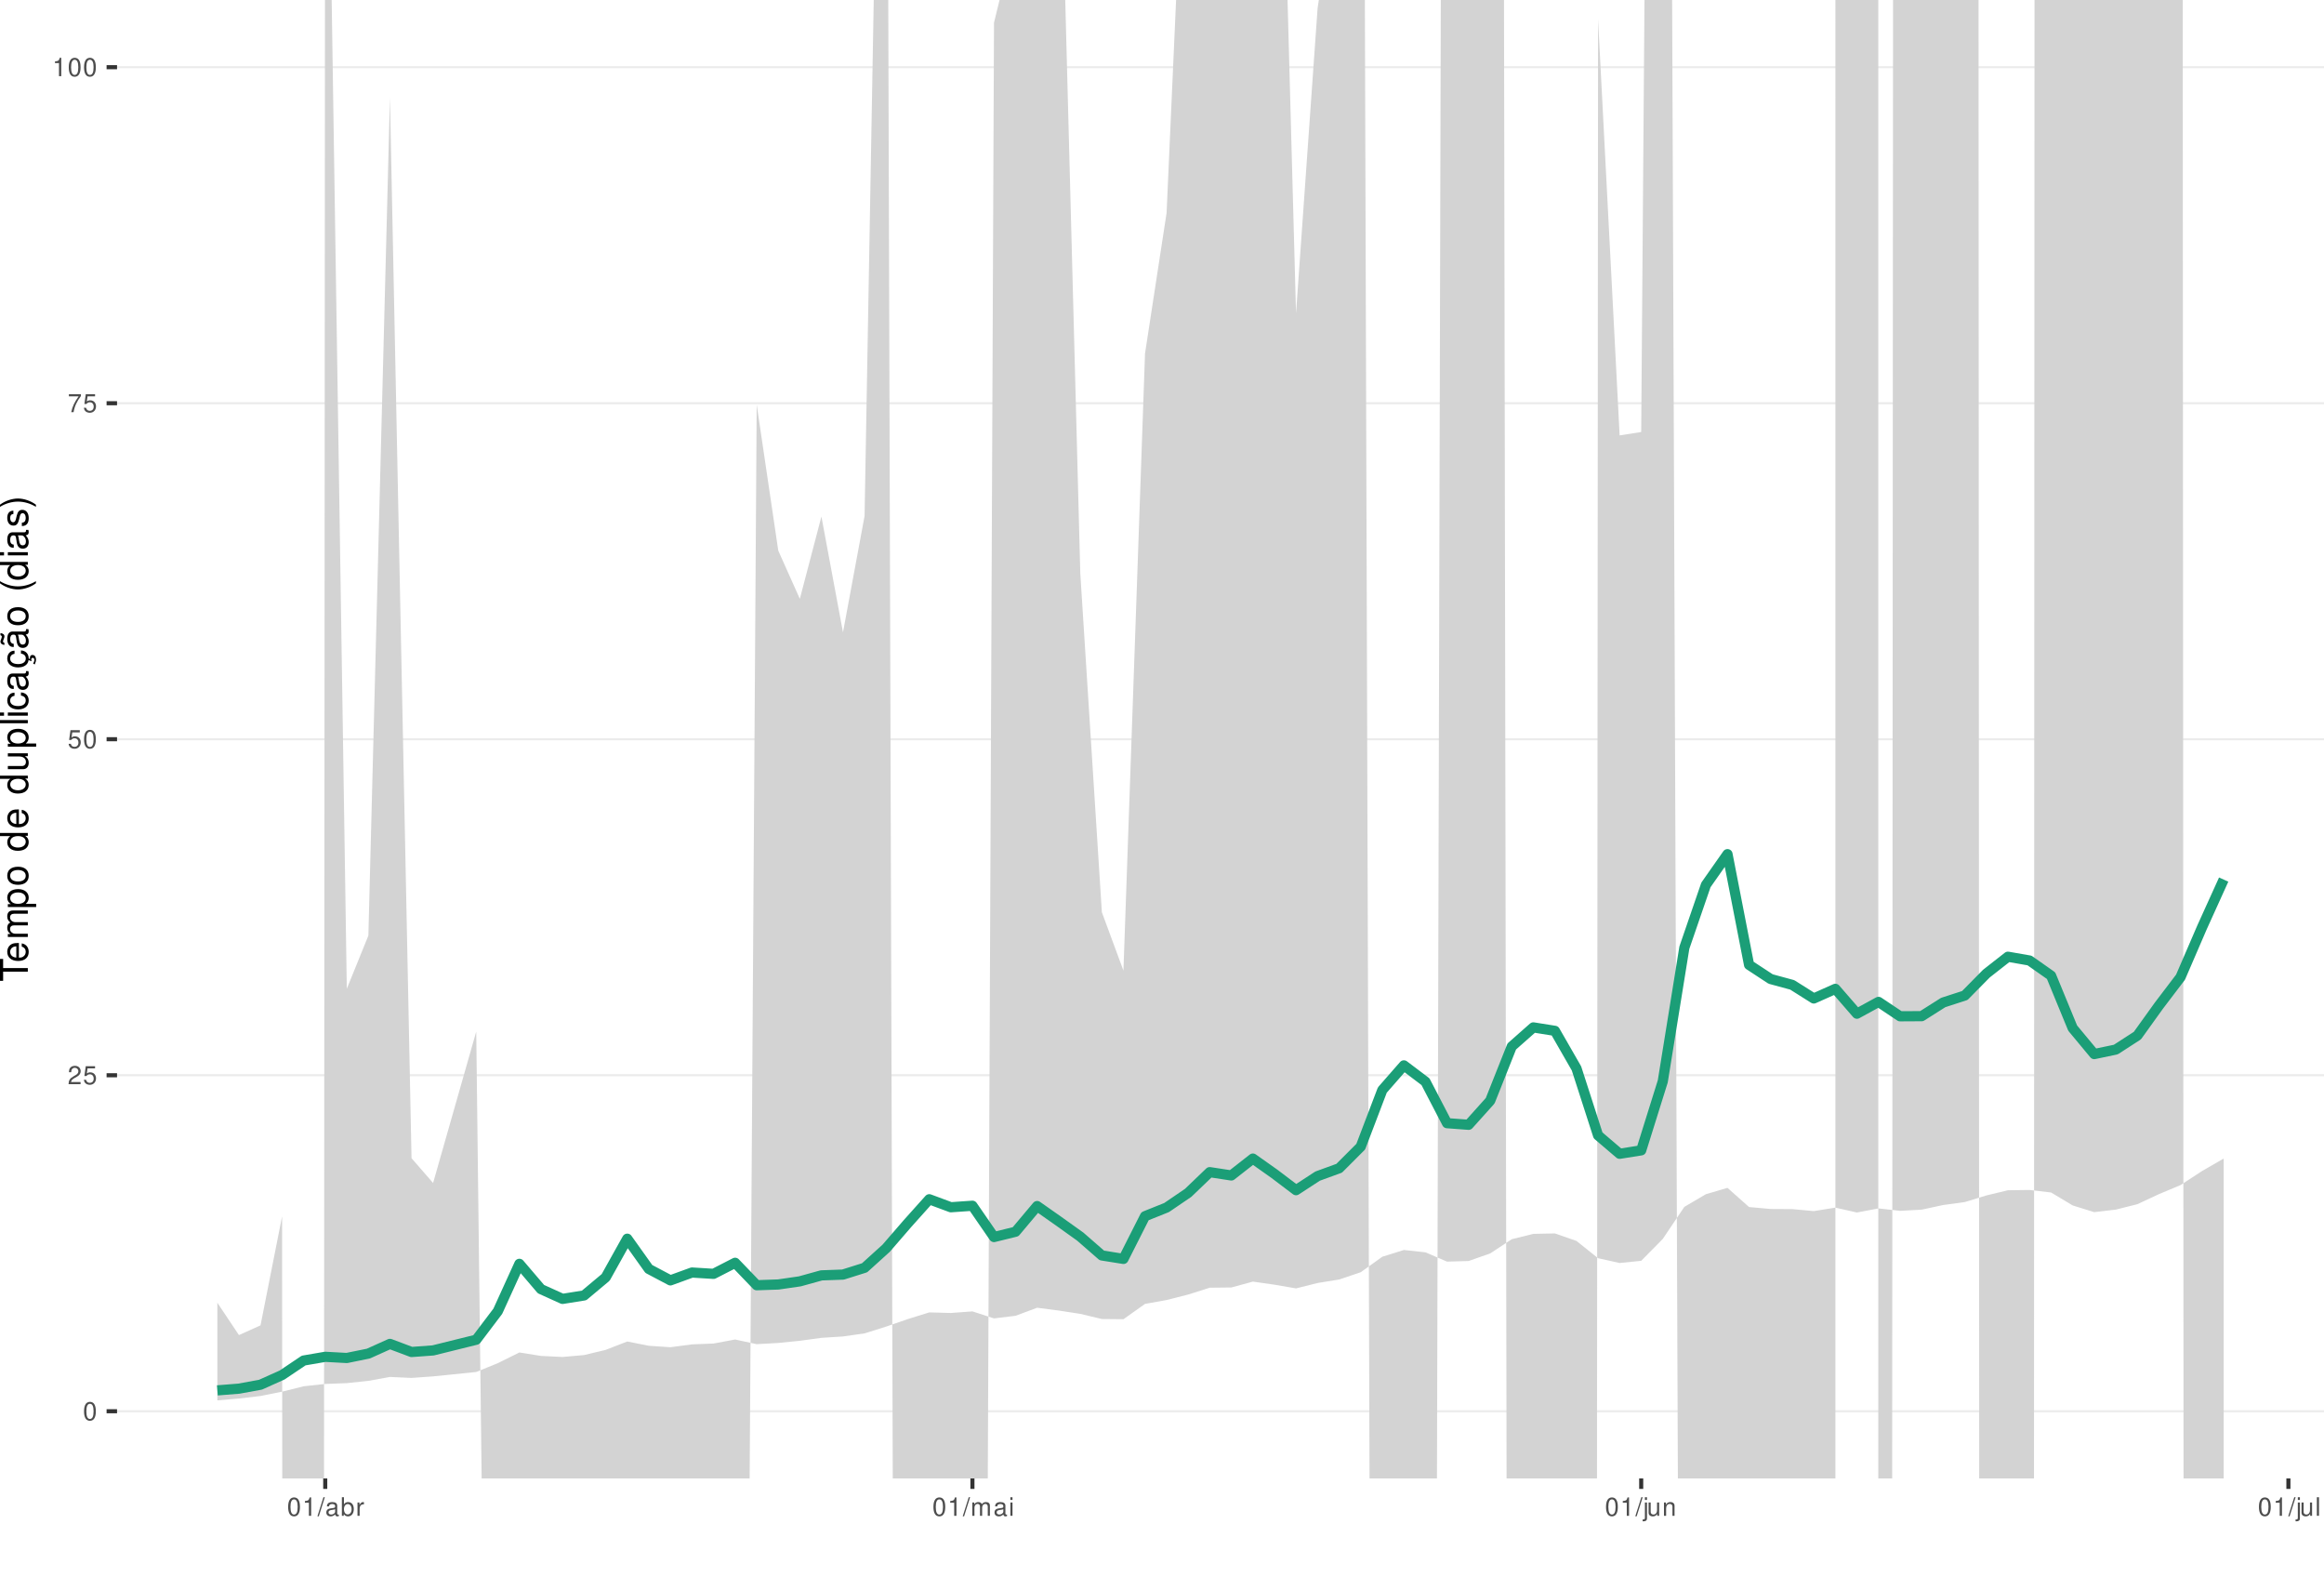
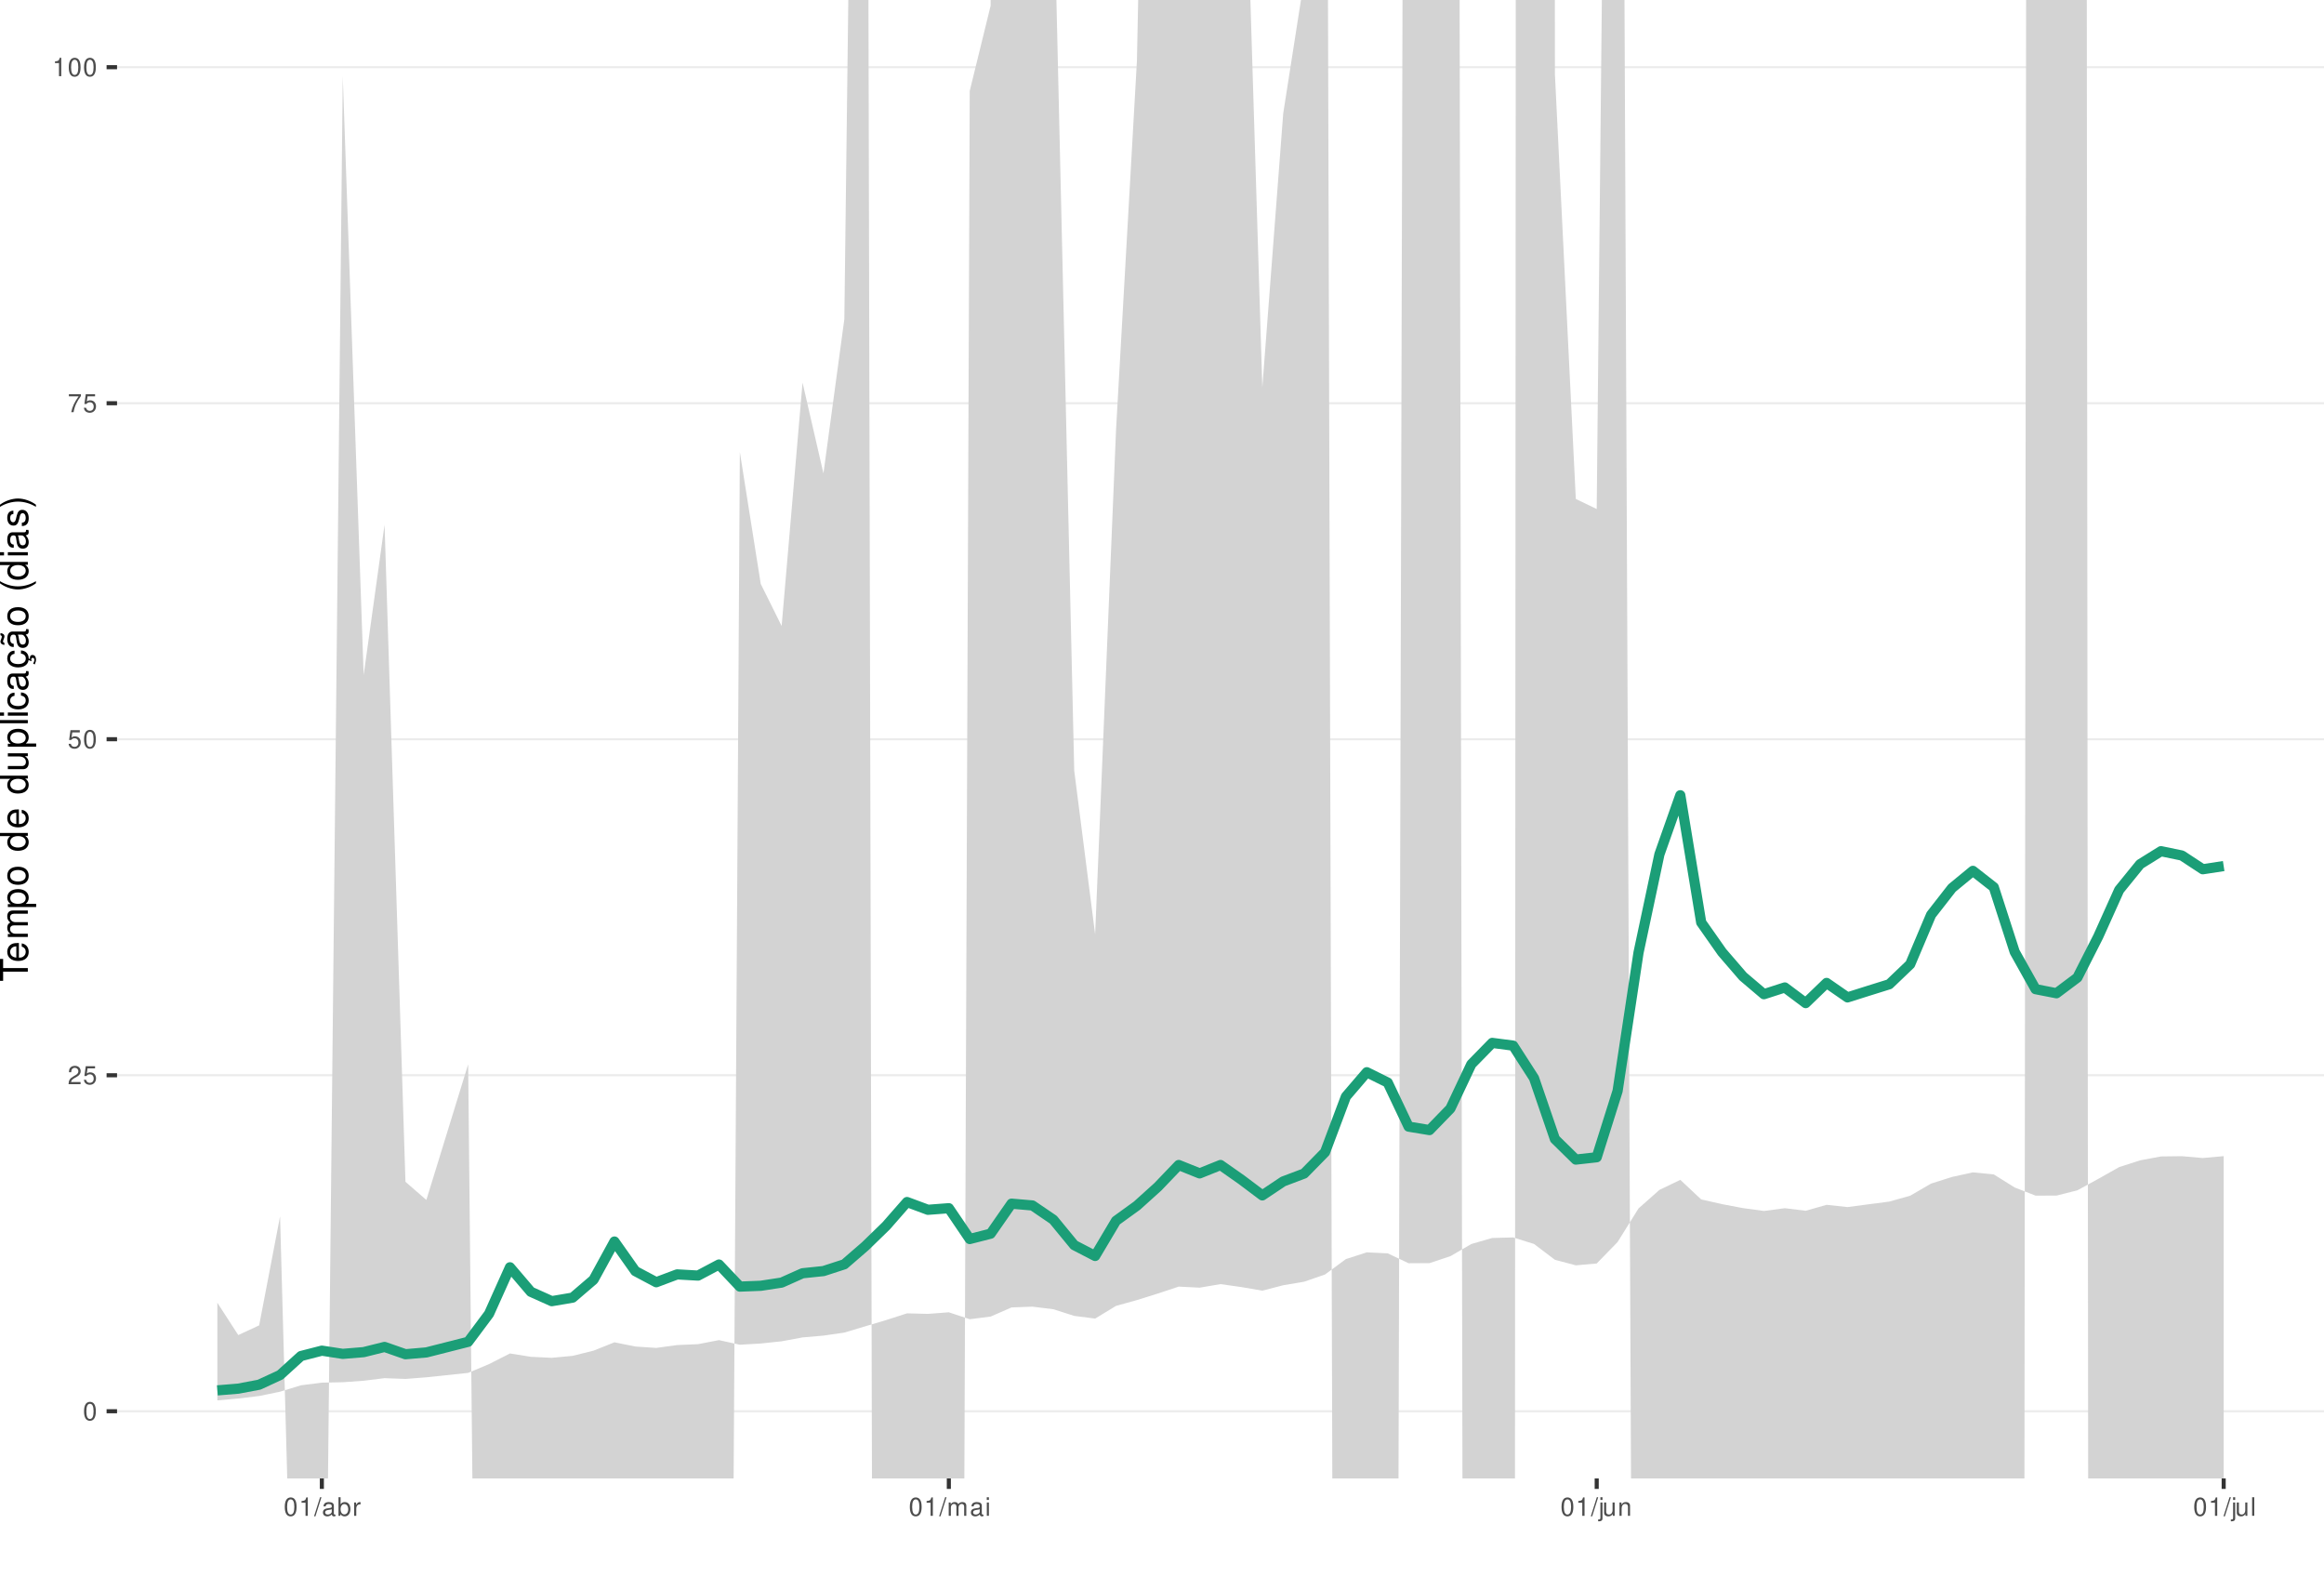
<svg xmlns="http://www.w3.org/2000/svg" xmlns:xlink="http://www.w3.org/1999/xlink" width="609pt" height="413pt" viewBox="0 0 609 413" version="1.1">
  <defs>
    <g>
      <symbol overflow="visible" id="glyph0-0">
        <path style="stroke:none;" d="" />
      </symbol>
      <symbol overflow="visible" id="glyph0-1">
        <path style="stroke:none;" d="M 1.828 -4.812 C 1.391 -4.812 0.984 -4.609 0.75 -4.281 C 0.438 -3.859 0.281 -3.219 0.281 -2.328 C 0.281 -0.703 0.812 0.156 1.828 0.156 C 2.828 0.156 3.375 -0.703 3.375 -2.297 C 3.375 -3.219 3.234 -3.844 2.922 -4.281 C 2.672 -4.625 2.281 -4.812 1.828 -4.812 Z M 1.828 -4.297 C 2.469 -4.297 2.781 -3.641 2.781 -2.344 C 2.781 -0.969 2.469 -0.328 1.812 -0.328 C 1.203 -0.328 0.891 -1 0.891 -2.328 C 0.891 -3.641 1.203 -4.297 1.828 -4.297 Z M 1.828 -4.297 " />
      </symbol>
      <symbol overflow="visible" id="glyph0-2">
        <path style="stroke:none;" d="M 3.375 -0.578 L 0.891 -0.578 C 0.938 -0.984 1.156 -1.234 1.734 -1.578 L 2.406 -1.953 C 3.062 -2.328 3.406 -2.812 3.406 -3.406 C 3.406 -3.812 3.234 -4.188 2.969 -4.438 C 2.688 -4.688 2.344 -4.812 1.891 -4.812 C 1.297 -4.812 0.844 -4.594 0.578 -4.188 C 0.422 -3.938 0.344 -3.641 0.328 -3.141 L 0.922 -3.141 C 0.938 -3.469 0.984 -3.672 1.062 -3.828 C 1.219 -4.125 1.516 -4.297 1.875 -4.297 C 2.406 -4.297 2.797 -3.906 2.797 -3.391 C 2.797 -3.016 2.578 -2.672 2.156 -2.438 L 1.547 -2.078 C 0.562 -1.516 0.281 -1.062 0.219 0 L 3.375 0 Z M 3.375 -0.578 " />
      </symbol>
      <symbol overflow="visible" id="glyph0-3">
        <path style="stroke:none;" d="M 3.172 -4.719 L 0.734 -4.719 L 0.375 -2.156 L 0.922 -2.156 C 1.188 -2.469 1.422 -2.594 1.797 -2.594 C 2.422 -2.594 2.812 -2.156 2.812 -1.453 C 2.812 -0.781 2.422 -0.359 1.781 -0.359 C 1.266 -0.359 0.953 -0.625 0.812 -1.156 L 0.234 -1.156 C 0.312 -0.766 0.375 -0.578 0.516 -0.406 C 0.781 -0.047 1.266 0.156 1.797 0.156 C 2.75 0.156 3.422 -0.547 3.422 -1.531 C 3.422 -2.469 2.797 -3.109 1.891 -3.109 C 1.562 -3.109 1.297 -3.016 1.016 -2.828 L 1.203 -4.141 L 3.172 -4.141 Z M 3.172 -4.719 " />
      </symbol>
      <symbol overflow="visible" id="glyph0-4">
        <path style="stroke:none;" d="M 3.469 -4.719 L 0.312 -4.719 L 0.312 -4.141 L 2.859 -4.141 C 1.734 -2.531 1.266 -1.547 0.922 0 L 1.547 0 C 1.797 -1.516 2.391 -2.812 3.469 -4.234 Z M 3.469 -4.719 " />
      </symbol>
      <symbol overflow="visible" id="glyph0-5">
        <path style="stroke:none;" d="M 1.719 -3.422 L 1.719 0 L 2.312 0 L 2.312 -4.812 L 1.922 -4.812 C 1.719 -4.078 1.578 -3.969 0.672 -3.859 L 0.672 -3.422 Z M 1.719 -3.422 " />
      </symbol>
      <symbol overflow="visible" id="glyph0-6">
        <path style="stroke:none;" d="M 1.531 -4.859 L -0.047 0.141 L 0.312 0.141 L 1.891 -4.859 Z M 1.531 -4.859 " />
      </symbol>
      <symbol overflow="visible" id="glyph0-7">
        <path style="stroke:none;" d="M 3.562 -0.328 C 3.5 -0.312 3.469 -0.312 3.438 -0.312 C 3.25 -0.312 3.141 -0.406 3.141 -0.578 L 3.141 -2.641 C 3.141 -3.25 2.688 -3.594 1.828 -3.594 C 1.312 -3.594 0.906 -3.438 0.672 -3.188 C 0.516 -3 0.453 -2.797 0.438 -2.453 L 0.984 -2.453 C 1.031 -2.875 1.297 -3.078 1.812 -3.078 C 2.312 -3.078 2.594 -2.891 2.594 -2.562 L 2.594 -2.406 C 2.578 -2.172 2.469 -2.078 2.016 -2.031 C 1.219 -1.922 1.109 -1.891 0.891 -1.812 C 0.484 -1.641 0.281 -1.328 0.281 -0.875 C 0.281 -0.25 0.719 0.156 1.422 0.156 C 1.859 0.156 2.219 0 2.609 -0.359 C 2.656 0 2.828 0.156 3.188 0.156 C 3.297 0.156 3.375 0.141 3.562 0.094 Z M 2.594 -1.094 C 2.594 -0.906 2.531 -0.797 2.375 -0.641 C 2.141 -0.438 1.875 -0.328 1.547 -0.328 C 1.109 -0.328 0.859 -0.547 0.859 -0.891 C 0.859 -1.266 1.094 -1.438 1.703 -1.531 C 2.297 -1.609 2.406 -1.641 2.594 -1.719 Z M 2.594 -1.094 " />
      </symbol>
      <symbol overflow="visible" id="glyph0-8">
        <path style="stroke:none;" d="M 0.359 -4.859 L 0.359 0 L 0.859 0 L 0.859 -0.453 C 1.125 -0.047 1.484 0.156 1.969 0.156 C 2.875 0.156 3.484 -0.594 3.484 -1.75 C 3.484 -2.891 2.922 -3.594 1.984 -3.594 C 1.516 -3.594 1.172 -3.406 0.906 -3.016 L 0.906 -4.859 Z M 1.891 -3.062 C 2.5 -3.062 2.906 -2.531 2.906 -1.703 C 2.906 -0.906 2.484 -0.359 1.891 -0.359 C 1.297 -0.359 0.906 -0.906 0.906 -1.719 C 0.906 -2.531 1.297 -3.062 1.891 -3.062 Z M 1.891 -3.062 " />
      </symbol>
      <symbol overflow="visible" id="glyph0-9">
        <path style="stroke:none;" d="M 0.453 -3.484 L 0.453 0 L 1.016 0 L 1.016 -1.812 C 1.031 -2.656 1.375 -3.016 2.141 -3 L 2.141 -3.562 C 2.047 -3.578 1.984 -3.594 1.922 -3.594 C 1.562 -3.594 1.297 -3.375 0.969 -2.859 L 0.969 -3.484 Z M 0.453 -3.484 " />
      </symbol>
      <symbol overflow="visible" id="glyph0-10">
        <path style="stroke:none;" d="M 0.469 -3.484 L 0.469 0 L 1.031 0 L 1.031 -2.188 C 1.031 -2.703 1.391 -3.109 1.844 -3.109 C 2.25 -3.109 2.484 -2.844 2.484 -2.406 L 2.484 0 L 3.047 0 L 3.047 -2.188 C 3.047 -2.703 3.422 -3.109 3.875 -3.109 C 4.266 -3.109 4.516 -2.844 4.516 -2.406 L 4.516 0 L 5.078 0 L 5.078 -2.609 C 5.078 -3.234 4.719 -3.594 4.062 -3.594 C 3.594 -3.594 3.312 -3.453 2.984 -3.062 C 2.781 -3.422 2.5 -3.594 2.047 -3.594 C 1.578 -3.594 1.266 -3.422 0.984 -3 L 0.984 -3.484 Z M 0.469 -3.484 " />
      </symbol>
      <symbol overflow="visible" id="glyph0-11">
        <path style="stroke:none;" d="M 1 -3.484 L 0.453 -3.484 L 0.453 0 L 1 0 Z M 1 -4.859 L 0.438 -4.859 L 0.438 -4.156 L 1 -4.156 Z M 1 -4.859 " />
      </symbol>
      <symbol overflow="visible" id="glyph0-12">
        <path style="stroke:none;" d="M 0.469 -3.484 L 0.469 0.5 C 0.469 0.859 0.359 0.969 0.016 0.969 C -0.031 0.969 -0.047 0.969 -0.125 0.953 L -0.125 1.438 C -0.047 1.438 -0.016 1.453 0.062 1.453 C 0.688 1.453 1.016 1.203 1.016 0.719 L 1.016 -3.484 Z M 1.016 -4.859 L 0.469 -4.859 L 0.469 -4.156 L 1.016 -4.156 Z M 1.016 -4.859 " />
      </symbol>
      <symbol overflow="visible" id="glyph0-13">
        <path style="stroke:none;" d="M 3.203 0 L 3.203 -3.484 L 2.656 -3.484 L 2.656 -1.516 C 2.656 -0.797 2.281 -0.328 1.703 -0.328 C 1.266 -0.328 0.984 -0.594 0.984 -1.016 L 0.984 -3.484 L 0.438 -3.484 L 0.438 -0.797 C 0.438 -0.219 0.859 0.156 1.547 0.156 C 2.062 0.156 2.391 -0.031 2.703 -0.484 L 2.703 0 Z M 3.203 0 " />
      </symbol>
      <symbol overflow="visible" id="glyph0-14">
        <path style="stroke:none;" d="M 0.469 -3.484 L 0.469 0 L 1.031 0 L 1.031 -1.922 C 1.031 -2.641 1.391 -3.109 1.969 -3.109 C 2.406 -3.109 2.688 -2.828 2.688 -2.422 L 2.688 0 L 3.234 0 L 3.234 -2.641 C 3.234 -3.219 2.812 -3.594 2.141 -3.594 C 1.625 -3.594 1.281 -3.391 0.984 -2.906 L 0.984 -3.484 Z M 0.469 -3.484 " />
      </symbol>
      <symbol overflow="visible" id="glyph0-15">
        <path style="stroke:none;" d="M 1.016 -4.859 L 0.453 -4.859 L 0.453 0 L 1.016 0 Z M 1.016 -4.859 " />
      </symbol>
      <symbol overflow="visible" id="glyph1-0">
        <path style="stroke:none;" d="" />
      </symbol>
      <symbol overflow="visible" id="glyph1-1">
        <path style="stroke:none;" d="M -6.469 -3.547 L -6.469 -5.938 L -7.297 -5.938 L -7.297 -0.203 L -6.469 -0.203 L -6.469 -2.609 L 0 -2.609 L 0 -3.547 Z M -6.469 -3.547 " />
      </symbol>
      <symbol overflow="visible" id="glyph1-2">
        <path style="stroke:none;" d="M -2.344 -5.125 C -3.141 -5.125 -3.625 -5.062 -4.016 -4.922 C -4.875 -4.578 -5.391 -3.781 -5.391 -2.797 C -5.391 -1.344 -4.281 -0.406 -2.547 -0.406 C -0.812 -0.406 0.234 -1.297 0.234 -2.781 C 0.234 -3.984 -0.453 -4.812 -1.594 -5.016 L -1.594 -4.188 C -0.906 -3.953 -0.547 -3.484 -0.547 -2.812 C -0.547 -2.281 -0.781 -1.828 -1.219 -1.547 C -1.516 -1.344 -1.812 -1.281 -2.344 -1.266 Z M -3.016 -1.297 C -3.984 -1.359 -4.625 -1.953 -4.625 -2.797 C -4.625 -3.641 -3.953 -4.234 -3.016 -4.234 Z M -3.016 -1.297 " />
      </symbol>
      <symbol overflow="visible" id="glyph1-3">
        <path style="stroke:none;" d="M -5.234 -0.703 L 0 -0.703 L 0 -1.547 L -3.297 -1.547 C -4.047 -1.547 -4.656 -2.094 -4.656 -2.766 C -4.656 -3.391 -4.281 -3.734 -3.609 -3.734 L 0 -3.734 L 0 -4.578 L -3.297 -4.578 C -4.047 -4.578 -4.656 -5.125 -4.656 -5.812 C -4.656 -6.422 -4.266 -6.781 -3.609 -6.781 L 0 -6.781 L 0 -7.625 L -3.938 -7.625 C -4.875 -7.625 -5.391 -7.078 -5.391 -6.094 C -5.391 -5.406 -5.188 -4.984 -4.594 -4.484 C -5.156 -4.188 -5.391 -3.766 -5.391 -3.078 C -5.391 -2.375 -5.125 -1.906 -4.5 -1.469 L -5.234 -1.469 Z M -5.234 -0.703 " />
      </symbol>
      <symbol overflow="visible" id="glyph1-4">
        <path style="stroke:none;" d="M 2.188 -0.547 L 2.188 -1.375 L -0.547 -1.375 C -0.016 -1.812 0.234 -2.312 0.234 -2.984 C 0.234 -4.344 -0.859 -5.234 -2.531 -5.234 C -4.297 -5.234 -5.391 -4.375 -5.391 -2.984 C -5.391 -2.266 -5.062 -1.703 -4.453 -1.312 L -5.234 -1.312 L -5.234 -0.547 Z M -4.609 -2.844 C -4.609 -3.766 -3.797 -4.359 -2.547 -4.359 C -1.359 -4.359 -0.547 -3.75 -0.547 -2.844 C -0.547 -1.953 -1.344 -1.375 -2.578 -1.375 C -3.812 -1.375 -4.609 -1.953 -4.609 -2.844 Z M -4.609 -2.844 " />
      </symbol>
      <symbol overflow="visible" id="glyph1-5">
        <path style="stroke:none;" d="M -5.391 -2.719 C -5.391 -1.234 -4.344 -0.359 -2.578 -0.359 C -0.812 -0.359 0.234 -1.234 0.234 -2.734 C 0.234 -4.203 -0.812 -5.094 -2.547 -5.094 C -4.359 -5.094 -5.391 -4.234 -5.391 -2.719 Z M -4.625 -2.734 C -4.625 -3.672 -3.844 -4.234 -2.547 -4.234 C -1.312 -4.234 -0.547 -3.656 -0.547 -2.734 C -0.547 -1.797 -1.312 -1.234 -2.578 -1.234 C -3.844 -1.234 -4.625 -1.797 -4.625 -2.734 Z M -4.625 -2.734 " />
      </symbol>
      <symbol overflow="visible" id="glyph1-6">
        <path style="stroke:none;" d="" />
      </symbol>
      <symbol overflow="visible" id="glyph1-7">
        <path style="stroke:none;" d="M -7.297 -4.953 L -7.297 -4.125 L -4.578 -4.125 C -5.109 -3.766 -5.391 -3.203 -5.391 -2.516 C -5.391 -1.156 -4.297 -0.266 -2.625 -0.266 C -0.859 -0.266 0.234 -1.125 0.234 -2.547 C 0.234 -3.266 -0.047 -3.766 -0.688 -4.203 L 0 -4.203 L 0 -4.953 Z M -4.609 -2.656 C -4.609 -3.547 -3.812 -4.125 -2.562 -4.125 C -1.344 -4.125 -0.547 -3.547 -0.547 -2.656 C -0.547 -1.734 -1.359 -1.125 -2.578 -1.125 C -3.797 -1.125 -4.609 -1.734 -4.609 -2.656 Z M -4.609 -2.656 " />
      </symbol>
      <symbol overflow="visible" id="glyph1-8">
        <path style="stroke:none;" d="M 0 -4.812 L -5.234 -4.812 L -5.234 -3.984 L -2.266 -3.984 C -1.203 -3.984 -0.5 -3.438 -0.5 -2.562 C -0.5 -1.906 -0.906 -1.484 -1.531 -1.484 L -5.234 -1.484 L -5.234 -0.656 L -1.203 -0.656 C -0.328 -0.656 0.234 -1.297 0.234 -2.312 C 0.234 -3.094 -0.047 -3.578 -0.734 -4.062 L 0 -4.062 Z M 0 -4.812 " />
      </symbol>
      <symbol overflow="visible" id="glyph1-9">
        <path style="stroke:none;" d="M -7.297 -1.516 L -7.297 -0.688 L 0 -0.688 L 0 -1.516 Z M -7.297 -1.516 " />
      </symbol>
      <symbol overflow="visible" id="glyph1-10">
        <path style="stroke:none;" d="M -5.234 -1.5 L -5.234 -0.672 L 0 -0.672 L 0 -1.5 Z M -7.297 -1.5 L -7.297 -0.656 L -6.234 -0.656 L -6.234 -1.5 Z M -7.297 -1.5 " />
      </symbol>
      <symbol overflow="visible" id="glyph1-11">
        <path style="stroke:none;" d="M -3.484 -4.703 C -3.984 -4.672 -4.312 -4.562 -4.609 -4.359 C -5.094 -4 -5.391 -3.375 -5.391 -2.641 C -5.391 -1.219 -4.266 -0.312 -2.531 -0.312 C -0.844 -0.312 0.234 -1.203 0.234 -2.625 C 0.234 -3.875 -0.516 -4.672 -1.797 -4.766 L -1.797 -3.938 C -0.953 -3.797 -0.547 -3.359 -0.547 -2.656 C -0.547 -1.734 -1.297 -1.188 -2.531 -1.188 C -3.844 -1.188 -4.625 -1.719 -4.625 -2.625 C -4.625 -3.328 -4.203 -3.766 -3.484 -3.875 Z M -3.484 -4.703 " />
      </symbol>
      <symbol overflow="visible" id="glyph1-12">
        <path style="stroke:none;" d="M -0.484 -5.344 C -0.469 -5.266 -0.469 -5.219 -0.469 -5.172 C -0.469 -4.875 -0.625 -4.719 -0.875 -4.719 L -3.953 -4.719 C -4.891 -4.719 -5.391 -4.047 -5.391 -2.75 C -5.391 -1.984 -5.172 -1.375 -4.781 -1.016 C -4.516 -0.766 -4.203 -0.672 -3.688 -0.656 L -3.688 -1.484 C -4.328 -1.562 -4.625 -1.938 -4.625 -2.719 C -4.625 -3.484 -4.344 -3.891 -3.844 -3.891 L -3.625 -3.891 C -3.266 -3.875 -3.125 -3.703 -3.047 -3.016 C -2.891 -1.844 -2.844 -1.656 -2.719 -1.344 C -2.453 -0.734 -2 -0.422 -1.312 -0.422 C -0.375 -0.422 0.234 -1.078 0.234 -2.141 C 0.234 -2.797 0 -3.328 -0.547 -3.922 C 0 -3.984 0.234 -4.234 0.234 -4.781 C 0.234 -4.953 0.203 -5.062 0.141 -5.344 Z M -1.656 -3.891 C -1.375 -3.891 -1.203 -3.812 -0.969 -3.562 C -0.656 -3.219 -0.5 -2.812 -0.5 -2.312 C -0.5 -1.672 -0.812 -1.297 -1.344 -1.297 C -1.891 -1.297 -2.172 -1.656 -2.297 -2.547 C -2.422 -3.438 -2.453 -3.609 -2.594 -3.891 Z M -1.656 -3.891 " />
      </symbol>
      <symbol overflow="visible" id="glyph1-13">
        <path style="stroke:none;" d="M 0.234 -2.641 C 0.234 -3.875 -0.547 -4.703 -1.797 -4.766 L -1.797 -3.938 C -0.953 -3.797 -0.531 -3.359 -0.531 -2.656 C -0.531 -1.734 -1.281 -1.188 -2.516 -1.188 C -3.844 -1.188 -4.625 -1.719 -4.625 -2.625 C -4.625 -3.328 -4.203 -3.766 -3.484 -3.875 L -3.484 -4.703 C -3.984 -4.672 -4.312 -4.562 -4.609 -4.359 C -5.094 -4 -5.391 -3.375 -5.391 -2.641 C -5.391 -1.219 -4.266 -0.312 -2.531 -0.312 C -1.469 -0.312 -0.625 -0.672 -0.156 -1.312 C 0.047 -1.594 0.125 -1.812 0.203 -2.25 L 0.922 -1.938 L 0.984 -2.062 C 0.938 -2.188 0.906 -2.25 0.906 -2.375 C 0.906 -2.656 1.047 -2.828 1.281 -2.828 C 1.547 -2.828 1.734 -2.594 1.734 -2.297 C 1.734 -2.031 1.672 -1.844 1.438 -1.406 L 1.406 -1.312 L 1.812 -1.094 C 2.078 -1.75 2.141 -1.953 2.141 -2.344 C 2.141 -3.109 1.781 -3.578 1.203 -3.578 C 0.781 -3.578 0.547 -3.297 0.547 -2.797 C 0.547 -2.703 0.547 -2.641 0.562 -2.516 Z M 0.234 -2.641 " />
      </symbol>
      <symbol overflow="visible" id="glyph1-14">
        <path style="stroke:none;" d="M -0.484 -5.344 C -0.469 -5.266 -0.469 -5.219 -0.469 -5.172 C -0.469 -4.875 -0.625 -4.719 -0.875 -4.719 L -3.953 -4.719 C -4.891 -4.719 -5.391 -4.047 -5.391 -2.75 C -5.391 -1.984 -5.172 -1.375 -4.781 -1.016 C -4.516 -0.766 -4.203 -0.672 -3.688 -0.656 L -3.688 -1.484 C -4.328 -1.562 -4.625 -1.938 -4.625 -2.719 C -4.625 -3.484 -4.344 -3.891 -3.844 -3.891 L -3.625 -3.891 C -3.266 -3.875 -3.125 -3.703 -3.047 -3.016 C -2.891 -1.844 -2.844 -1.656 -2.719 -1.344 C -2.453 -0.734 -2 -0.422 -1.312 -0.422 C -0.375 -0.422 0.234 -1.078 0.234 -2.141 C 0.234 -2.797 0 -3.328 -0.547 -3.922 C 0 -3.984 0.234 -4.234 0.234 -4.781 C 0.234 -4.953 0.203 -5.062 0.141 -5.344 Z M -1.656 -3.891 C -1.375 -3.891 -1.203 -3.812 -0.969 -3.562 C -0.656 -3.219 -0.5 -2.812 -0.5 -2.312 C -0.5 -1.672 -0.812 -1.297 -1.344 -1.297 C -1.891 -1.297 -2.172 -1.656 -2.297 -2.547 C -2.422 -3.438 -2.453 -3.609 -2.594 -3.891 Z M -7.172 -3.75 C -6.922 -3.672 -6.812 -3.547 -6.812 -3.375 C -6.812 -3.25 -6.875 -2.984 -6.984 -2.734 C -7.156 -2.312 -7.172 -2.25 -7.172 -2.047 C -7.172 -1.594 -6.797 -1.297 -6.141 -1.188 L -6.141 -1.766 C -6.375 -1.812 -6.5 -1.938 -6.5 -2.094 C -6.5 -2.203 -6.469 -2.344 -6.375 -2.578 C -6.156 -3.156 -6.125 -3.234 -6.125 -3.438 C -6.125 -3.922 -6.484 -4.219 -7.172 -4.312 Z M -7.172 -3.75 " />
      </symbol>
      <symbol overflow="visible" id="glyph1-15">
        <path style="stroke:none;" d="M -7.297 -2.359 C -5.984 -1.359 -4.156 -0.734 -2.594 -0.734 C -1.016 -0.734 0.812 -1.359 2.125 -2.359 L 2.125 -2.906 C 0.688 -2.031 -0.984 -1.547 -2.594 -1.547 C -4.188 -1.547 -5.875 -2.031 -7.297 -2.906 Z M -7.297 -2.359 " />
      </symbol>
      <symbol overflow="visible" id="glyph1-16">
        <path style="stroke:none;" d="M -3.781 -4.375 C -4.812 -4.375 -5.391 -3.688 -5.391 -2.484 C -5.391 -1.266 -4.766 -0.469 -3.797 -0.469 C -2.969 -0.469 -2.578 -0.891 -2.281 -2.125 L -2.094 -2.906 C -1.953 -3.484 -1.734 -3.719 -1.375 -3.719 C -0.875 -3.719 -0.547 -3.234 -0.547 -2.5 C -0.547 -2.047 -0.672 -1.672 -0.891 -1.453 C -1.047 -1.328 -1.188 -1.266 -1.562 -1.219 L -1.562 -0.344 C -0.344 -0.375 0.234 -1.062 0.234 -2.438 C 0.234 -3.75 -0.422 -4.594 -1.438 -4.594 C -2.203 -4.594 -2.641 -4.156 -2.891 -3.109 L -3.078 -2.312 C -3.234 -1.625 -3.453 -1.344 -3.828 -1.344 C -4.312 -1.344 -4.625 -1.766 -4.625 -2.453 C -4.625 -3.125 -4.328 -3.484 -3.781 -3.5 Z M -3.781 -4.375 " />
      </symbol>
      <symbol overflow="visible" id="glyph1-17">
        <path style="stroke:none;" d="M 2.125 -0.938 C 0.812 -1.938 -1.016 -2.562 -2.578 -2.562 C -4.156 -2.562 -5.984 -1.938 -7.297 -0.938 L -7.297 -0.375 C -5.859 -1.266 -4.188 -1.75 -2.578 -1.75 C -0.984 -1.75 0.703 -1.266 2.125 -0.375 Z M 2.125 -0.938 " />
      </symbol>
    </g>
    <clipPath id="clip1">
      <path d="M 30.672 0 L 609 0 L 609 387.328 L 30.672 387.328 Z M 30.672 0 " />
    </clipPath>
    <clipPath id="clip2">
      <path d="M 30.672 369 L 609 369 L 609 370 L 30.672 370 Z M 30.672 369 " />
    </clipPath>
    <clipPath id="clip3">
      <path d="M 30.672 281 L 609 281 L 609 282 L 30.672 282 Z M 30.672 281 " />
    </clipPath>
    <clipPath id="clip4">
      <path d="M 30.672 193 L 609 193 L 609 194 L 30.672 194 Z M 30.672 193 " />
    </clipPath>
    <clipPath id="clip5">
      <path d="M 30.672 105 L 609 105 L 609 106 L 30.672 106 Z M 30.672 105 " />
    </clipPath>
    <clipPath id="clip6">
      <path d="M 30.672 17 L 609 17 L 609 18 L 30.672 18 Z M 30.672 17 " />
    </clipPath>
    <clipPath id="clip7">
      <path d="M 56 0 L 583 0 L 583 387.328 L 56 387.328 Z M 56 0 " />
    </clipPath>
  </defs>
  <g id="surface51">
    <rect x="0" y="0" width="609" height="413" style="fill:rgb(100%,100%,100%);fill-opacity:1;stroke:none;" />
    <rect x="0" y="0" width="609" height="413" style="fill:rgb(100%,100%,100%);fill-opacity:1;stroke:none;" />
    <path style="fill:none;stroke-width:1.067;stroke-linecap:round;stroke-linejoin:round;stroke:rgb(100%,100%,100%);stroke-opacity:1;stroke-miterlimit:10;" d="M 0 413 L 609 413 L 609 0 L 0 0 Z M 0 413 " />
    <g clip-path="url(#clip1)" clip-rule="nonzero">
      <path style=" stroke:none;fill-rule:nonzero;fill:rgb(100%,100%,100%);fill-opacity:1;" d="M 30.672 387.328 L 609 387.328 L 609 0 L 30.672 0 Z M 30.672 387.328 " />
    </g>
    <g clip-path="url(#clip2)" clip-rule="nonzero">
      <path style="fill:none;stroke-width:0.533;stroke-linecap:butt;stroke-linejoin:round;stroke:rgb(92.157%,92.157%,92.157%);stroke-opacity:1;stroke-miterlimit:10;" d="M 30.672 369.723 L 609 369.723 " />
    </g>
    <g clip-path="url(#clip3)" clip-rule="nonzero">
      <path style="fill:none;stroke-width:0.533;stroke-linecap:butt;stroke-linejoin:round;stroke:rgb(92.157%,92.157%,92.157%);stroke-opacity:1;stroke-miterlimit:10;" d="M 30.672 281.695 L 609 281.695 " />
    </g>
    <g clip-path="url(#clip4)" clip-rule="nonzero">
      <path style="fill:none;stroke-width:0.533;stroke-linecap:butt;stroke-linejoin:round;stroke:rgb(92.157%,92.157%,92.157%);stroke-opacity:1;stroke-miterlimit:10;" d="M 30.672 193.664 L 609 193.664 " />
    </g>
    <g clip-path="url(#clip5)" clip-rule="nonzero">
      <path style="fill:none;stroke-width:0.533;stroke-linecap:butt;stroke-linejoin:round;stroke:rgb(92.157%,92.157%,92.157%);stroke-opacity:1;stroke-miterlimit:10;" d="M 30.672 105.637 L 609 105.637 " />
    </g>
    <g clip-path="url(#clip6)" clip-rule="nonzero">
      <path style="fill:none;stroke-width:0.533;stroke-linecap:butt;stroke-linejoin:round;stroke:rgb(92.157%,92.157%,92.157%);stroke-opacity:1;stroke-miterlimit:10;" d="M 30.672 17.605 L 609 17.605 " />
    </g>
    <g clip-path="url(#clip7)" clip-rule="nonzero">
-       <path style=" stroke:none;fill-rule:nonzero;fill:rgb(82.745%,82.745%,82.745%);fill-opacity:1;" d="M 56.957 341.297 L 62.613 349.766 L 68.266 347.227 L 73.918 318.668 L 73.98 413 L 84.891 413 L 85.156 0 L 86.914 0 L 90.879 259.043 L 96.531 245.109 L 102.184 25.523 L 107.84 303.426 L 113.492 309.922 L 124.797 270.25 L 126.527 413 L 196.273 413 L 198.289 105.996 L 203.945 144.258 L 209.598 156.887 L 215.25 135.332 L 220.902 165.664 L 226.559 135.191 L 228.961 0 L 232.766 0 L 234.023 413 L 258.738 413 L 260.477 5.941 L 261.934 0 L 279.145 0 L 283.09 150.227 L 288.742 238.992 L 294.395 254.285 L 300.051 92.602 L 305.703 55.789 L 308.191 0 L 337.398 0 L 339.621 82.098 L 345.273 2.176 L 345.598 0 L 357.66 0 L 358.965 413 L 376.488 413 L 377.559 0 L 394.121 0 L 394.84 413 L 418.469 413 L 418.77 5.035 L 424.422 114.066 L 430.074 113.18 L 430.934 0 L 438.18 0 L 439.785 413 L 480.965 413 L 480.969 0 L 492.203 0 L 492.207 413 L 495.824 413 L 496.07 0 L 518.473 0 L 518.656 413 L 532.992 413 L 533.141 0 L 571.977 0 L 572.207 413 L 582.711 413 L 582.711 303.52 L 577.059 306.777 L 571.406 310.469 L 565.754 312.84 L 560.098 315.473 L 554.445 316.895 L 548.793 317.559 L 543.141 315.805 L 537.484 312.41 L 531.832 311.75 L 526.18 311.824 L 520.527 313.184 L 514.875 314.918 L 509.219 315.691 L 503.566 316.91 L 497.914 317.219 L 492.262 316.582 L 486.605 317.656 L 480.953 316.379 L 475.301 317.285 L 469.648 316.766 L 463.992 316.734 L 458.34 316.223 L 452.688 311.203 L 447.035 312.855 L 441.379 316.176 L 435.727 324.574 L 430.074 330.309 L 424.422 330.883 L 418.77 329.625 L 413.113 325.102 L 407.461 323.137 L 401.809 323.25 L 396.156 324.652 L 390.5 328.379 L 384.848 330.359 L 379.195 330.523 L 373.543 328.09 L 367.887 327.473 L 362.234 329.242 L 356.582 333.301 L 350.93 335.203 L 345.273 336.121 L 339.621 337.539 L 333.969 336.566 L 328.316 335.758 L 322.664 337.297 L 317.008 337.359 L 311.355 339.148 L 305.703 340.582 L 300.051 341.598 L 294.395 345.613 L 288.742 345.559 L 283.09 344.211 L 277.438 343.34 L 271.781 342.605 L 266.129 344.711 L 260.477 345.398 L 254.824 343.562 L 249.168 343.977 L 243.516 343.824 L 237.863 345.586 L 232.211 347.543 L 226.559 349.32 L 220.902 350.129 L 215.25 350.492 L 209.598 351.262 L 203.945 351.832 L 198.289 352.148 L 192.637 350.926 L 186.984 351.98 L 181.332 352.203 L 175.676 352.949 L 170.023 352.57 L 164.371 351.449 L 158.719 353.641 L 153.062 355 L 147.41 355.504 L 141.758 355.227 L 136.105 354.324 L 130.453 357.121 L 124.797 359.434 L 113.492 360.586 L 107.84 360.992 L 102.184 360.734 L 96.531 361.758 L 90.879 362.355 L 85.227 362.57 L 79.57 363.18 L 73.918 364.598 L 68.266 365.727 L 62.613 366.387 L 56.957 366.871 Z M 56.957 341.297 " />
-     </g>
-     <path style="fill:none;stroke-width:2.667;stroke-linecap:butt;stroke-linejoin:round;stroke:rgb(10.588%,61.961%,46.667%);stroke-opacity:1;stroke-miterlimit:10;" d="M 56.957 364.254 L 62.613 363.801 L 68.266 362.766 L 73.918 360.23 L 79.57 356.434 L 85.227 355.461 L 90.879 355.77 L 96.531 354.617 L 102.184 352.074 L 107.84 354.199 L 113.492 353.785 L 124.797 350.984 L 130.453 343.516 L 136.105 331.102 L 141.758 337.727 L 147.41 340.285 L 153.062 339.383 L 158.719 334.652 L 164.371 324.516 L 170.023 332.445 L 175.676 335.434 L 181.332 333.379 L 186.984 333.727 L 192.637 330.828 L 198.289 336.707 L 203.945 336.512 L 209.598 335.691 L 215.25 334.125 L 220.902 333.918 L 226.559 332.137 L 232.211 327.023 L 237.863 320.488 L 243.516 314.18 L 249.168 316.277 L 254.824 315.883 L 260.477 324.082 L 266.129 322.691 L 271.781 315.965 L 277.438 319.938 L 283.09 323.98 L 288.742 328.906 L 294.395 329.809 L 300.051 318.621 L 305.703 316.355 L 311.355 312.504 L 317.008 307.082 L 322.664 307.949 L 328.316 303.527 L 333.969 307.527 L 339.621 311.805 L 345.273 308.121 L 350.93 306.062 L 356.582 300.402 L 362.234 285.57 L 367.887 279.109 L 373.543 283.379 L 379.195 294.254 L 384.848 294.672 L 390.5 288.375 L 396.156 274.156 L 401.809 269.16 L 407.461 270.062 L 413.113 279.906 L 418.77 297.449 L 424.422 302.27 L 430.074 301.371 L 435.727 283.297 L 441.379 248.285 L 447.035 231.832 L 452.688 223.773 L 458.34 252.777 L 463.992 256.484 L 469.648 258.02 L 475.301 261.582 L 480.953 259.059 L 486.605 265.57 L 492.262 262.477 L 497.914 266.25 L 503.566 266.219 L 509.219 262.637 L 514.875 260.805 L 520.527 255.074 L 526.18 250.645 L 531.832 251.633 L 537.484 255.605 L 543.141 269.348 L 548.793 276.148 L 554.445 274.965 L 560.098 271.309 L 565.754 263.434 L 571.406 256 L 577.059 242.902 L 582.711 230.434 " />
+       <path style=" stroke:none;fill-rule:nonzero;fill:rgb(82.745%,82.745%,82.745%);fill-opacity:1;" d="M 56.957 341.297 L 62.434 349.766 L 67.91 347.227 L 73.391 318.668 L 75.977 413 L 85.68 413 L 89.82 19.98 L 95.297 176.852 L 100.773 137.473 L 106.25 309.609 L 111.727 314.367 L 122.68 278.824 L 124.051 413 L 192.09 413 L 193.875 118.426 L 199.352 152.973 L 204.828 164 L 210.305 100.246 L 215.781 124.031 L 221.258 83.605 L 222.297 0 L 227.578 0 L 228.555 413 L 252.609 413 L 254.117 23.828 L 259.594 1.488 L 259.594 0 L 276.832 0 L 281.5 201.902 L 286.977 244.789 L 292.453 112.703 L 297.93 15.91 L 298.258 0 L 327.66 0 L 330.789 101.488 L 336.266 29.715 L 340.914 0 L 347.996 0 L 349.207 413 L 366.41 413 L 367.527 0 L 382.488 0 L 383.285 413 L 396.984 413 L 397.203 0 L 407.449 0 L 407.461 19.398 L 412.938 130.719 L 418.414 133.355 L 419.762 0 L 425.695 0 L 427.52 413 L 530.473 413 L 530.938 0 L 546.84 0 L 547.223 413 L 582.711 413 L 582.711 302.887 L 577.234 303.379 L 571.758 302.902 L 566.281 302.969 L 560.805 303.992 L 555.328 305.754 L 549.852 308.844 L 544.375 311.844 L 538.898 313.223 L 533.422 313.234 L 527.945 311.098 L 522.469 307.68 L 516.992 307.137 L 511.516 308.34 L 506.039 310.078 L 500.562 313.254 L 495.086 314.797 L 489.609 315.508 L 484.133 316.23 L 478.656 315.641 L 473.18 317.199 L 467.703 316.527 L 462.227 317.25 L 456.75 316.504 L 451.273 315.469 L 445.797 314.227 L 440.32 309.102 L 434.844 311.738 L 429.367 316.594 L 423.891 325.383 L 418.414 331.012 L 412.938 331.496 L 407.461 330.043 L 401.984 325.895 L 396.508 324.184 L 391.031 324.328 L 385.555 325.91 L 380.078 329.094 L 374.602 330.918 L 369.125 330.949 L 363.648 328.359 L 358.172 328.09 L 352.695 329.855 L 347.219 333.891 L 341.742 335.785 L 336.266 336.711 L 330.789 338.133 L 325.312 337.191 L 319.836 336.414 L 314.359 337.348 L 308.883 337.066 L 303.406 338.883 L 297.93 340.598 L 292.453 342.117 L 286.977 345.445 L 281.5 344.742 L 276.023 342.996 L 270.547 342.32 L 265.07 342.523 L 259.594 344.918 L 254.117 345.613 L 248.641 343.797 L 243.164 344.215 L 237.688 344.074 L 232.211 345.836 L 226.734 347.469 L 221.258 349.113 L 215.781 349.906 L 210.305 350.379 L 204.828 351.398 L 199.352 351.973 L 193.875 352.297 L 188.398 351.086 L 182.922 352.148 L 177.445 352.379 L 171.969 353.129 L 166.492 352.766 L 161.016 351.66 L 155.539 353.848 L 150.062 355.207 L 144.586 355.723 L 139.109 355.461 L 133.633 354.582 L 128.156 357.367 L 122.68 359.672 L 111.727 360.828 L 106.25 361.258 L 100.773 361.051 L 95.297 361.73 L 89.82 362.121 L 84.344 362.227 L 78.867 362.922 L 73.391 364.598 L 67.91 365.727 L 62.434 366.387 L 56.957 366.871 Z M 56.957 341.297 " />
+     </g>
+     <path style="fill:none;stroke-width:2.667;stroke-linecap:butt;stroke-linejoin:round;stroke:rgb(10.588%,61.961%,46.667%);stroke-opacity:1;stroke-miterlimit:10;" d="M 56.957 364.254 L 62.434 363.801 L 67.91 362.766 L 73.391 360.23 L 78.867 355.258 L 84.344 353.848 L 89.82 354.688 L 95.297 354.234 L 100.773 352.871 L 106.25 354.785 L 111.727 354.312 L 122.68 351.531 L 128.156 344.195 L 133.633 332.004 L 139.109 338.426 L 144.586 340.883 L 150.062 339.953 L 155.539 335.262 L 161.016 325.258 L 166.492 333.012 L 171.969 335.922 L 177.445 333.867 L 182.922 334.18 L 188.398 331.281 L 193.875 337.066 L 199.352 336.852 L 204.828 336.016 L 210.305 333.57 L 215.781 333 L 221.258 331.223 L 226.734 326.484 L 232.211 321.164 L 237.688 314.91 L 243.164 316.945 L 248.641 316.527 L 254.117 324.602 L 259.594 323.203 L 265.07 315.336 L 270.547 315.809 L 276.023 319.539 L 281.5 326.203 L 286.977 329.039 L 292.453 319.832 L 297.93 315.867 L 303.406 310.93 L 308.883 305.211 L 314.359 307.41 L 319.836 305.211 L 325.312 309.055 L 330.789 313.172 L 336.266 309.516 L 341.742 307.449 L 347.219 301.859 L 352.695 287.285 L 358.172 280.902 L 363.648 283.613 L 369.125 295.156 L 374.602 296.062 L 380.078 290.414 L 385.555 278.816 L 391.031 273.219 L 396.508 273.934 L 401.984 282.445 L 407.461 298.414 L 412.938 303.789 L 418.414 303.18 L 423.891 285.801 L 429.367 249.598 L 434.844 223.836 L 440.32 208.336 L 445.797 241.668 L 451.273 249.465 L 456.75 255.812 L 462.227 260.465 L 467.703 258.695 L 473.18 262.793 L 478.656 257.508 L 484.133 261.301 L 489.609 259.57 L 495.086 257.859 L 500.562 252.621 L 506.039 239.672 L 511.516 232.652 L 516.992 228.145 L 522.469 232.434 L 527.945 249.367 L 533.422 259.145 L 538.898 260.215 L 544.375 256.109 L 549.852 245.324 L 555.328 233.152 L 560.805 226.402 L 566.281 222.996 L 571.758 224.129 L 577.234 227.727 L 582.711 226.891 " />
    <g style="fill:rgb(30.196%,30.196%,30.196%);fill-opacity:1;">
      <use xlink:href="#glyph0-1" x="21.738" y="372.07" />
    </g>
    <g style="fill:rgb(30.196%,30.196%,30.196%);fill-opacity:1;">
      <use xlink:href="#glyph0-2" x="17.738" y="284.043" />
      <use xlink:href="#glyph0-3" x="21.738" y="284.043" />
    </g>
    <g style="fill:rgb(30.196%,30.196%,30.196%);fill-opacity:1;">
      <use xlink:href="#glyph0-3" x="17.738" y="196.012" />
      <use xlink:href="#glyph0-1" x="21.738" y="196.012" />
    </g>
    <g style="fill:rgb(30.196%,30.196%,30.196%);fill-opacity:1;">
      <use xlink:href="#glyph0-4" x="17.738" y="107.984" />
      <use xlink:href="#glyph0-3" x="21.738" y="107.984" />
    </g>
    <g style="fill:rgb(30.196%,30.196%,30.196%);fill-opacity:1;">
      <use xlink:href="#glyph0-5" x="13.738" y="19.953" />
      <use xlink:href="#glyph0-1" x="17.738" y="19.953" />
      <use xlink:href="#glyph0-1" x="21.738" y="19.953" />
    </g>
    <path style="fill:none;stroke-width:1.067;stroke-linecap:butt;stroke-linejoin:round;stroke:rgb(20%,20%,20%);stroke-opacity:1;stroke-miterlimit:10;" d="M 27.93 369.723 L 30.672 369.723 " />
    <path style="fill:none;stroke-width:1.067;stroke-linecap:butt;stroke-linejoin:round;stroke:rgb(20%,20%,20%);stroke-opacity:1;stroke-miterlimit:10;" d="M 27.93 281.695 L 30.672 281.695 " />
    <path style="fill:none;stroke-width:1.067;stroke-linecap:butt;stroke-linejoin:round;stroke:rgb(20%,20%,20%);stroke-opacity:1;stroke-miterlimit:10;" d="M 27.93 193.664 L 30.672 193.664 " />
    <path style="fill:none;stroke-width:1.067;stroke-linecap:butt;stroke-linejoin:round;stroke:rgb(20%,20%,20%);stroke-opacity:1;stroke-miterlimit:10;" d="M 27.93 105.637 L 30.672 105.637 " />
    <path style="fill:none;stroke-width:1.067;stroke-linecap:butt;stroke-linejoin:round;stroke:rgb(20%,20%,20%);stroke-opacity:1;stroke-miterlimit:10;" d="M 27.93 17.605 L 30.672 17.605 " />
-     <path style="fill:none;stroke-width:1.067;stroke-linecap:butt;stroke-linejoin:round;stroke:rgb(20%,20%,20%);stroke-opacity:1;stroke-miterlimit:10;" d="M 85.227 390.07 L 85.227 387.328 " />
-     <path style="fill:none;stroke-width:1.067;stroke-linecap:butt;stroke-linejoin:round;stroke:rgb(20%,20%,20%);stroke-opacity:1;stroke-miterlimit:10;" d="M 254.824 390.07 L 254.824 387.328 " />
-     <path style="fill:none;stroke-width:1.067;stroke-linecap:butt;stroke-linejoin:round;stroke:rgb(20%,20%,20%);stroke-opacity:1;stroke-miterlimit:10;" d="M 430.074 390.07 L 430.074 387.328 " />
-     <path style="fill:none;stroke-width:1.067;stroke-linecap:butt;stroke-linejoin:round;stroke:rgb(20%,20%,20%);stroke-opacity:1;stroke-miterlimit:10;" d="M 599.672 390.07 L 599.672 387.328 " />
-     <g style="fill:rgb(30.196%,30.196%,30.196%);fill-opacity:1;">
-       <use xlink:href="#glyph0-1" x="75.227" y="397.109" />
-       <use xlink:href="#glyph0-5" x="79.227" y="397.109" />
-       <use xlink:href="#glyph0-6" x="83.227" y="397.109" />
-       <use xlink:href="#glyph0-7" x="85.227" y="397.109" />
-       <use xlink:href="#glyph0-8" x="89.227" y="397.109" />
-       <use xlink:href="#glyph0-9" x="93.227" y="397.109" />
-     </g>
-     <g style="fill:rgb(30.196%,30.196%,30.196%);fill-opacity:1;">
-       <use xlink:href="#glyph0-1" x="244.324" y="397.109" />
-       <use xlink:href="#glyph0-5" x="248.324" y="397.109" />
-       <use xlink:href="#glyph0-6" x="252.324" y="397.109" />
-       <use xlink:href="#glyph0-10" x="254.324" y="397.109" />
-       <use xlink:href="#glyph0-7" x="260.324" y="397.109" />
-       <use xlink:href="#glyph0-11" x="264.324" y="397.109" />
-     </g>
-     <g style="fill:rgb(30.196%,30.196%,30.196%);fill-opacity:1;">
-       <use xlink:href="#glyph0-1" x="420.574" y="397.109" />
-       <use xlink:href="#glyph0-5" x="424.574" y="397.109" />
-       <use xlink:href="#glyph0-6" x="428.574" y="397.109" />
-       <use xlink:href="#glyph0-12" x="430.574" y="397.109" />
-       <use xlink:href="#glyph0-13" x="431.574" y="397.109" />
-       <use xlink:href="#glyph0-14" x="435.574" y="397.109" />
-     </g>
-     <g style="fill:rgb(30.196%,30.196%,30.196%);fill-opacity:1;">
-       <use xlink:href="#glyph0-1" x="591.672" y="397.109" />
-       <use xlink:href="#glyph0-5" x="595.672" y="397.109" />
-       <use xlink:href="#glyph0-6" x="599.672" y="397.109" />
-       <use xlink:href="#glyph0-12" x="601.672" y="397.109" />
-       <use xlink:href="#glyph0-13" x="602.672" y="397.109" />
-       <use xlink:href="#glyph0-15" x="606.672" y="397.109" />
+     <path style="fill:none;stroke-width:1.067;stroke-linecap:butt;stroke-linejoin:round;stroke:rgb(20%,20%,20%);stroke-opacity:1;stroke-miterlimit:10;" d="M 84.344 390.07 L 84.344 387.328 " />
+     <path style="fill:none;stroke-width:1.067;stroke-linecap:butt;stroke-linejoin:round;stroke:rgb(20%,20%,20%);stroke-opacity:1;stroke-miterlimit:10;" d="M 248.641 390.07 L 248.641 387.328 " />
+     <path style="fill:none;stroke-width:1.067;stroke-linecap:butt;stroke-linejoin:round;stroke:rgb(20%,20%,20%);stroke-opacity:1;stroke-miterlimit:10;" d="M 418.414 390.07 L 418.414 387.328 " />
+     <path style="fill:none;stroke-width:1.067;stroke-linecap:butt;stroke-linejoin:round;stroke:rgb(20%,20%,20%);stroke-opacity:1;stroke-miterlimit:10;" d="M 582.711 390.07 L 582.711 387.328 " />
+     <g style="fill:rgb(30.196%,30.196%,30.196%);fill-opacity:1;">
+       <use xlink:href="#glyph0-1" x="74.344" y="397.109" />
+       <use xlink:href="#glyph0-5" x="78.344" y="397.109" />
+       <use xlink:href="#glyph0-6" x="82.344" y="397.109" />
+       <use xlink:href="#glyph0-7" x="84.344" y="397.109" />
+       <use xlink:href="#glyph0-8" x="88.344" y="397.109" />
+       <use xlink:href="#glyph0-9" x="92.344" y="397.109" />
+     </g>
+     <g style="fill:rgb(30.196%,30.196%,30.196%);fill-opacity:1;">
+       <use xlink:href="#glyph0-1" x="238.141" y="397.109" />
+       <use xlink:href="#glyph0-5" x="242.141" y="397.109" />
+       <use xlink:href="#glyph0-6" x="246.141" y="397.109" />
+       <use xlink:href="#glyph0-10" x="248.141" y="397.109" />
+       <use xlink:href="#glyph0-7" x="254.141" y="397.109" />
+       <use xlink:href="#glyph0-11" x="258.141" y="397.109" />
+     </g>
+     <g style="fill:rgb(30.196%,30.196%,30.196%);fill-opacity:1;">
+       <use xlink:href="#glyph0-1" x="408.914" y="397.109" />
+       <use xlink:href="#glyph0-5" x="412.914" y="397.109" />
+       <use xlink:href="#glyph0-6" x="416.914" y="397.109" />
+       <use xlink:href="#glyph0-12" x="418.914" y="397.109" />
+       <use xlink:href="#glyph0-13" x="419.914" y="397.109" />
+       <use xlink:href="#glyph0-14" x="423.914" y="397.109" />
+     </g>
+     <g style="fill:rgb(30.196%,30.196%,30.196%);fill-opacity:1;">
+       <use xlink:href="#glyph0-1" x="574.711" y="397.109" />
+       <use xlink:href="#glyph0-5" x="578.711" y="397.109" />
+       <use xlink:href="#glyph0-6" x="582.711" y="397.109" />
+       <use xlink:href="#glyph0-12" x="584.711" y="397.109" />
+       <use xlink:href="#glyph0-13" x="585.711" y="397.109" />
+       <use xlink:href="#glyph0-15" x="589.711" y="397.109" />
    </g>
    <g style="fill:rgb(0%,0%,0%);fill-opacity:1;">
      <use xlink:href="#glyph1-1" x="7.29" y="257.164" />
      <use xlink:href="#glyph1-2" x="7.29" y="252.164" />
      <use xlink:href="#glyph1-3" x="7.29" y="246.164" />
      <use xlink:href="#glyph1-4" x="7.29" y="238.164" />
      <use xlink:href="#glyph1-5" x="7.29" y="232.164" />
      <use xlink:href="#glyph1-6" x="7.29" y="226.164" />
      <use xlink:href="#glyph1-7" x="7.29" y="223.164" />
      <use xlink:href="#glyph1-2" x="7.29" y="217.164" />
      <use xlink:href="#glyph1-6" x="7.29" y="211.164" />
      <use xlink:href="#glyph1-7" x="7.29" y="208.164" />
      <use xlink:href="#glyph1-8" x="7.29" y="202.164" />
      <use xlink:href="#glyph1-4" x="7.29" y="196.164" />
      <use xlink:href="#glyph1-9" x="7.29" y="190.164" />
      <use xlink:href="#glyph1-10" x="7.29" y="188.164" />
      <use xlink:href="#glyph1-11" x="7.29" y="186.164" />
      <use xlink:href="#glyph1-12" x="7.29" y="181.164" />
      <use xlink:href="#glyph1-13" x="7.29" y="175.164" />
      <use xlink:href="#glyph1-14" x="7.29" y="170.164" />
      <use xlink:href="#glyph1-5" x="7.29" y="164.164" />
      <use xlink:href="#glyph1-6" x="7.29" y="158.164" />
      <use xlink:href="#glyph1-15" x="7.29" y="155.164" />
      <use xlink:href="#glyph1-7" x="7.29" y="152.164" />
      <use xlink:href="#glyph1-10" x="7.29" y="146.164" />
      <use xlink:href="#glyph1-12" x="7.29" y="144.164" />
      <use xlink:href="#glyph1-16" x="7.29" y="138.164" />
      <use xlink:href="#glyph1-17" x="7.29" y="133.164" />
    </g>
  </g>
</svg>
